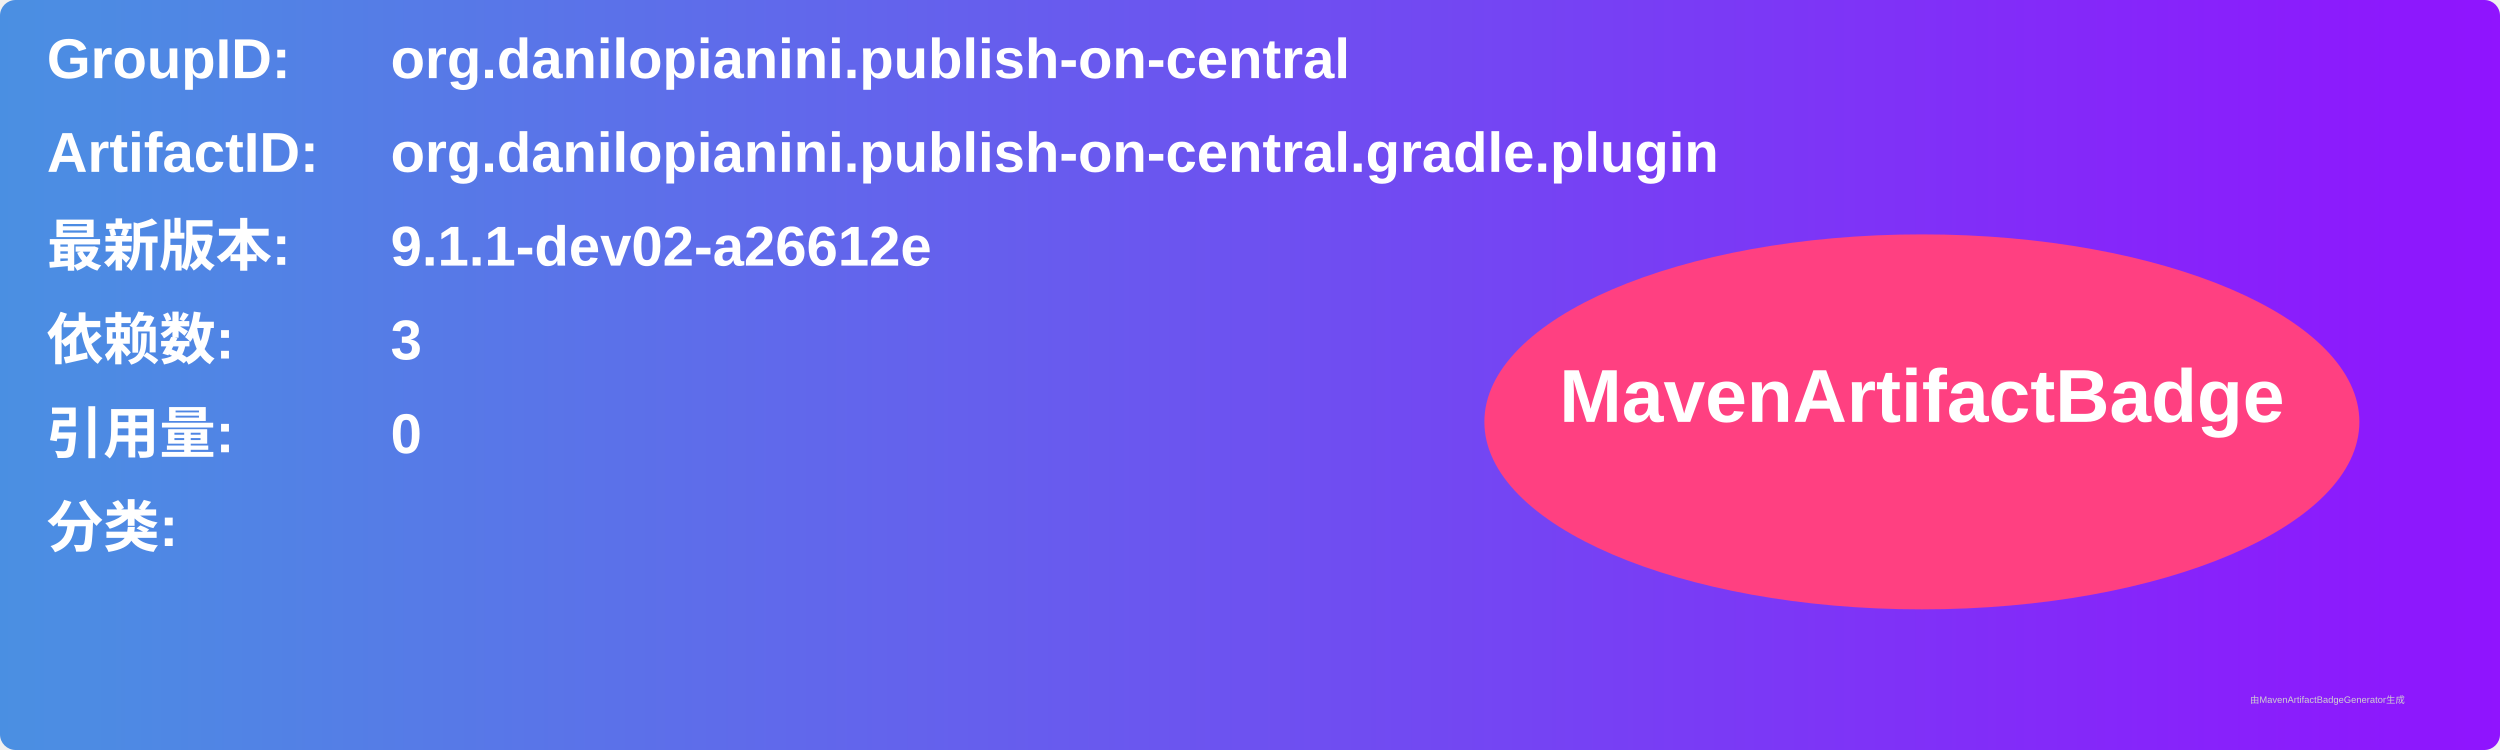
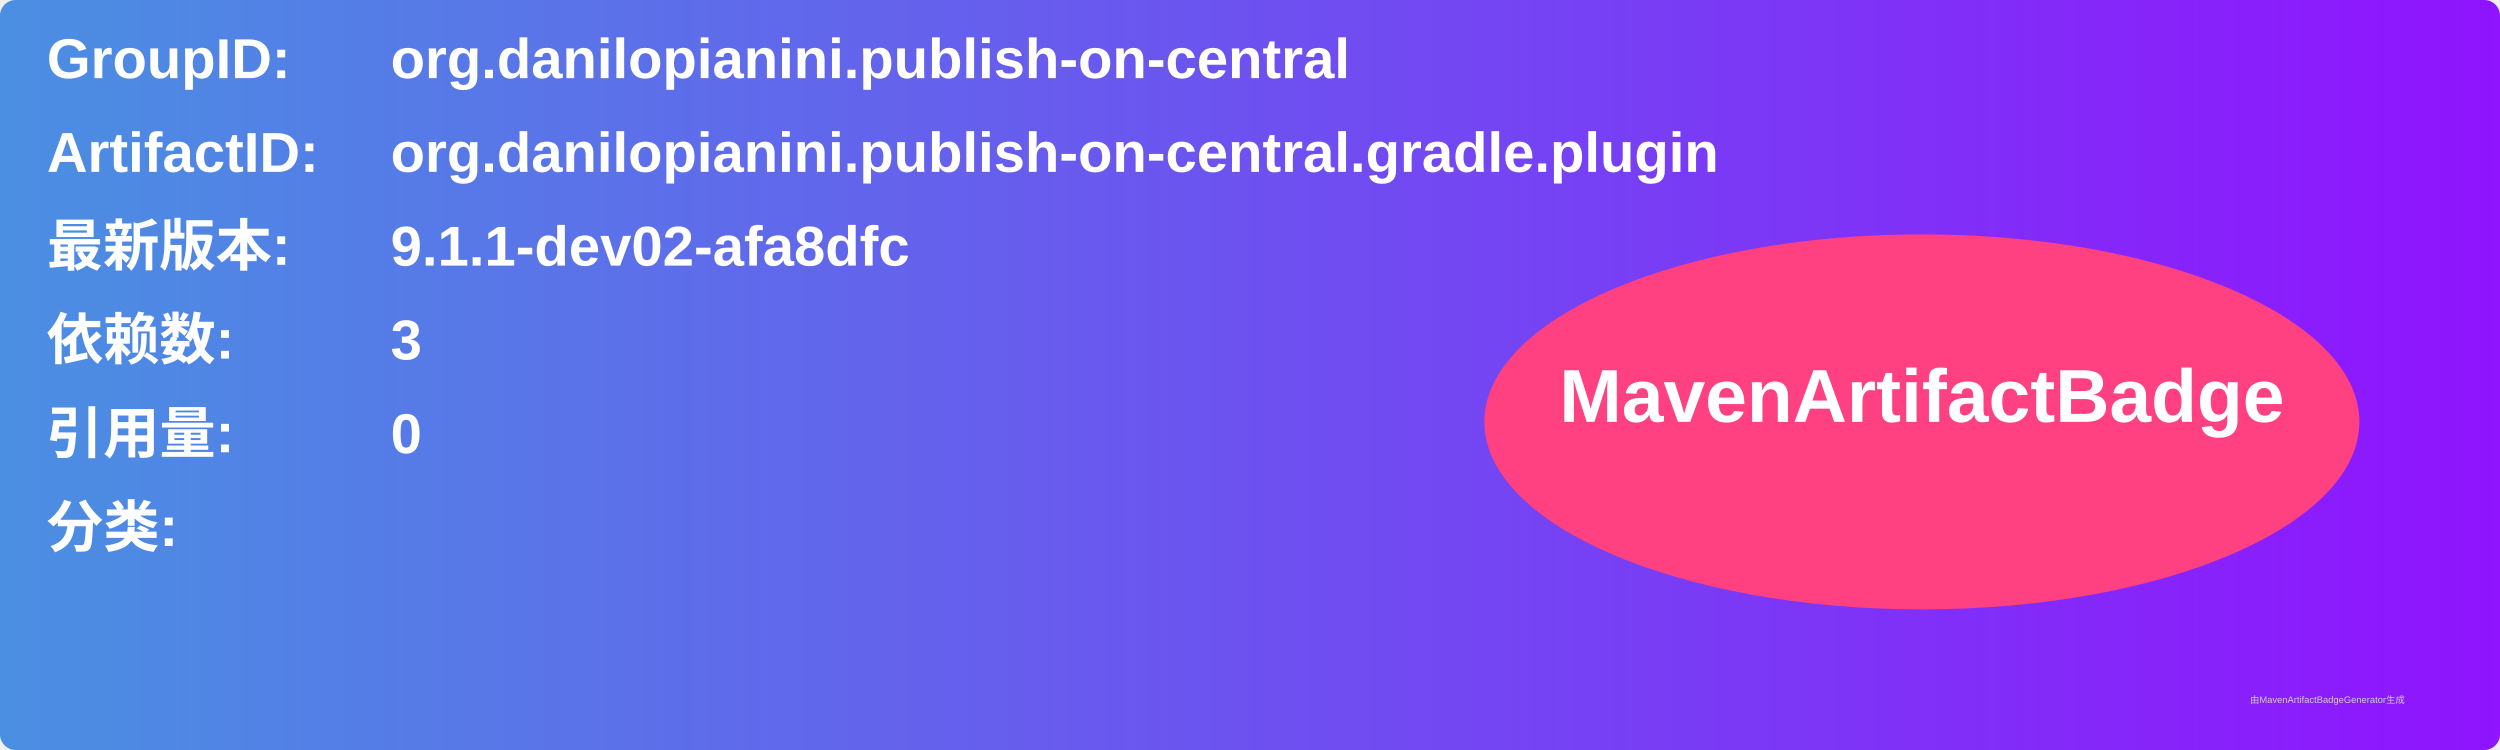
<svg xmlns="http://www.w3.org/2000/svg" width="800" height="240" viewBox="0 0 800 240">
  <linearGradient id="grad" x1="0%" y1="0%" x2="100%" y2="0%">
    <stop offset="0%" stop-color="#4a90e2" />
    <stop offset="100%" stop-color="#9013fe" />
  </linearGradient>
  <rect width="100%" height="100%" rx="5" ry="5" fill="url(#grad)" />
  <g transform="translate(15, 15)">
    <text x="0" y="10" font-family="Arial" font-size="18" fill="white" font-weight="bold" width="260">GroupID:</text>
    <text x="110" y="10" font-family="Arial" font-size="18" fill="white" font-weight="bold" width="460">org.danilopianini.publish-on-central</text>
    <text x="0" y="40" font-family="Arial" font-size="18" fill="white" font-weight="bold" width="260">ArtifactID:</text>
    <text x="110" y="40" font-family="Arial" font-size="18" fill="white" font-weight="bold" width="460">org.danilopianini.publish-on-central.gradle.plugin</text>
    <text x="0" y="70" font-family="Arial" font-size="18" fill="white" font-weight="bold">最新版本:</text>
    <text x="110" y="70" font-family="Arial" font-size="18" fill="white" font-weight="bold">
-       <tspan font-weight="bold">9.1.1-dev02-a26612e</tspan>
+       <tspan font-weight="bold">9.1.1-dev02-afa8dfc</tspan>
    </text>
    <text x="0" y="100" font-family="Arial" font-size="18" fill="white" font-weight="bold">依赖数: </text>
    <text x="110" y="100" font-family="Arial" font-size="18" fill="white">
      <tspan font-weight="bold">3</tspan>
    </text>
    <text x="0" y="130" font-family="Arial" font-size="18" fill="white" font-weight="bold">引用量: </text>
    <text x="110" y="130" font-family="Arial" font-size="18" fill="white">
      <tspan font-weight="bold">0</tspan>
    </text>
    <text x="0" y="160" font-family="Arial" font-size="18" fill="white" font-weight="bold">分类:</text>
    <text x="10" y="190" font-family="Arial" font-size="10" fill="white">
      <tspan font-weight="bold" />
    </text>
    <ellipse cx="600" cy="120" rx="140" ry="60" fill="#ff4081" />
    <text x="600" y="120" text-anchor="middle" font-family="Arial" font-size="24" fill="white" font-weight="bold">MavenArtifactBadge</text>
  </g>
  <text x="720" y="225" font-family="Arial" font-size="3" fill="#d0d0d0">由MavenArtifactBadgeGenerator生成</text>
</svg>
